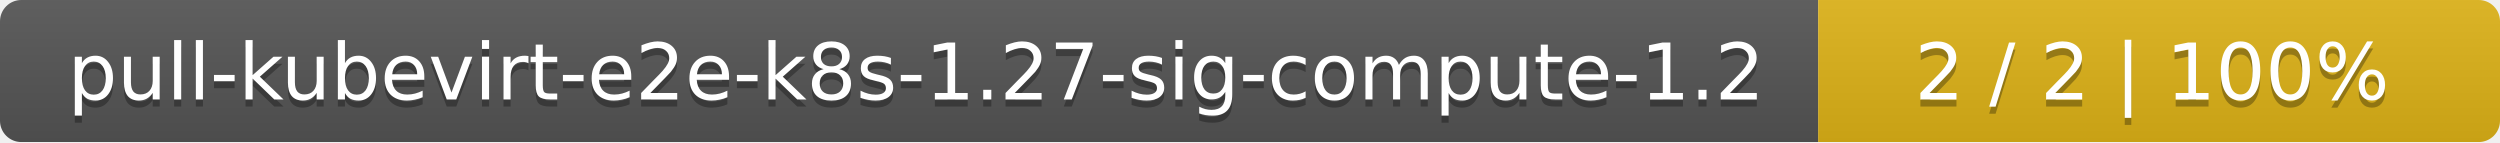
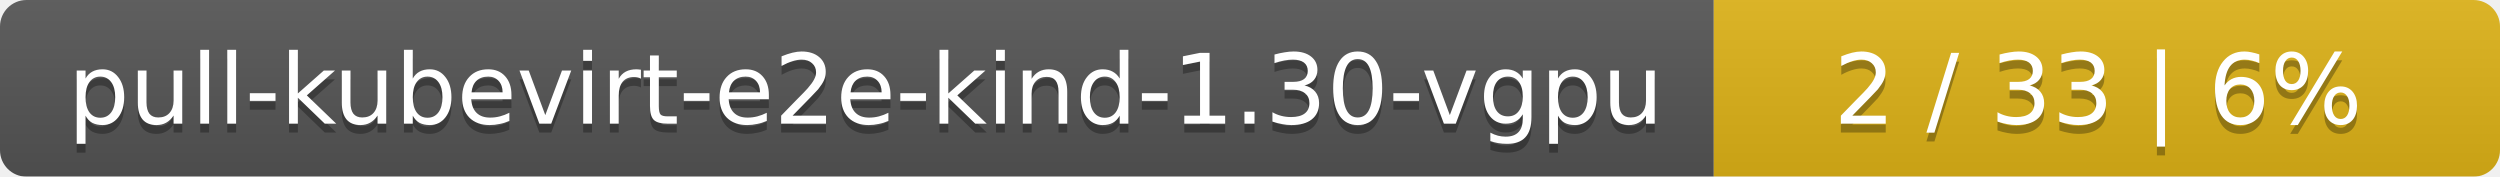
- <svg xmlns="http://www.w3.org/2000/svg" width="352" height="20">
+ <svg xmlns="http://www.w3.org/2000/svg" width="283" height="20">
  <linearGradient id="smooth" x2="0" y2="100%">
    <stop offset="0" stop-color="#bbb" stop-opacity=".1" />
    <stop offset="1" stop-opacity=".1" />
  </linearGradient>
  <mask id="round">
-     <rect width="352" height="20" rx="3" fill="#fff" />
+     <rect width="283" height="20" rx="3" fill="#fff" />
  </mask>
  <g mask="url(#round)">
-     <rect width="256" height="20" fill="#555" />
-     <rect x="256" width="96" height="20" fill="#dfb317" />
-     <rect width="352" height="20" fill="url(#smooth)" />
+     <rect width="194" height="20" fill="#555" />
+     <rect x="194" width="89" height="20" fill="#dfb317" />
+     <rect width="283" height="20" fill="url(#smooth)" />
  </g>
  <g fill="#fff" text-anchor="middle" font-family="DejaVu Sans,Verdana,Geneva,sans-serif" font-size="11">
-     <text x="129" y="15" fill="#010101" fill-opacity=".3">pull-kubevirt-e2e-k8s-1.27-sig-compute-1.2</text>
-     <text x="129" y="14">pull-kubevirt-e2e-k8s-1.27-sig-compute-1.2</text>
-     <text x="303" y="15" fill="#010101" fill-opacity=".3">2 / 2    |    100%</text>
-     <text x="303" y="14">2 / 2    |    100%</text>
+     <text x="98" y="15" fill="#010101" fill-opacity=".3">pull-kubevirt-e2e-kind-1.30-vgpu</text>
+     <text x="98" y="14">pull-kubevirt-e2e-kind-1.30-vgpu</text>
+     <text x="237.5" y="15" fill="#010101" fill-opacity=".3">2 / 33    |    6%</text>
+     <text x="237.5" y="14">2 / 33    |    6%</text>
  </g>
</svg>
